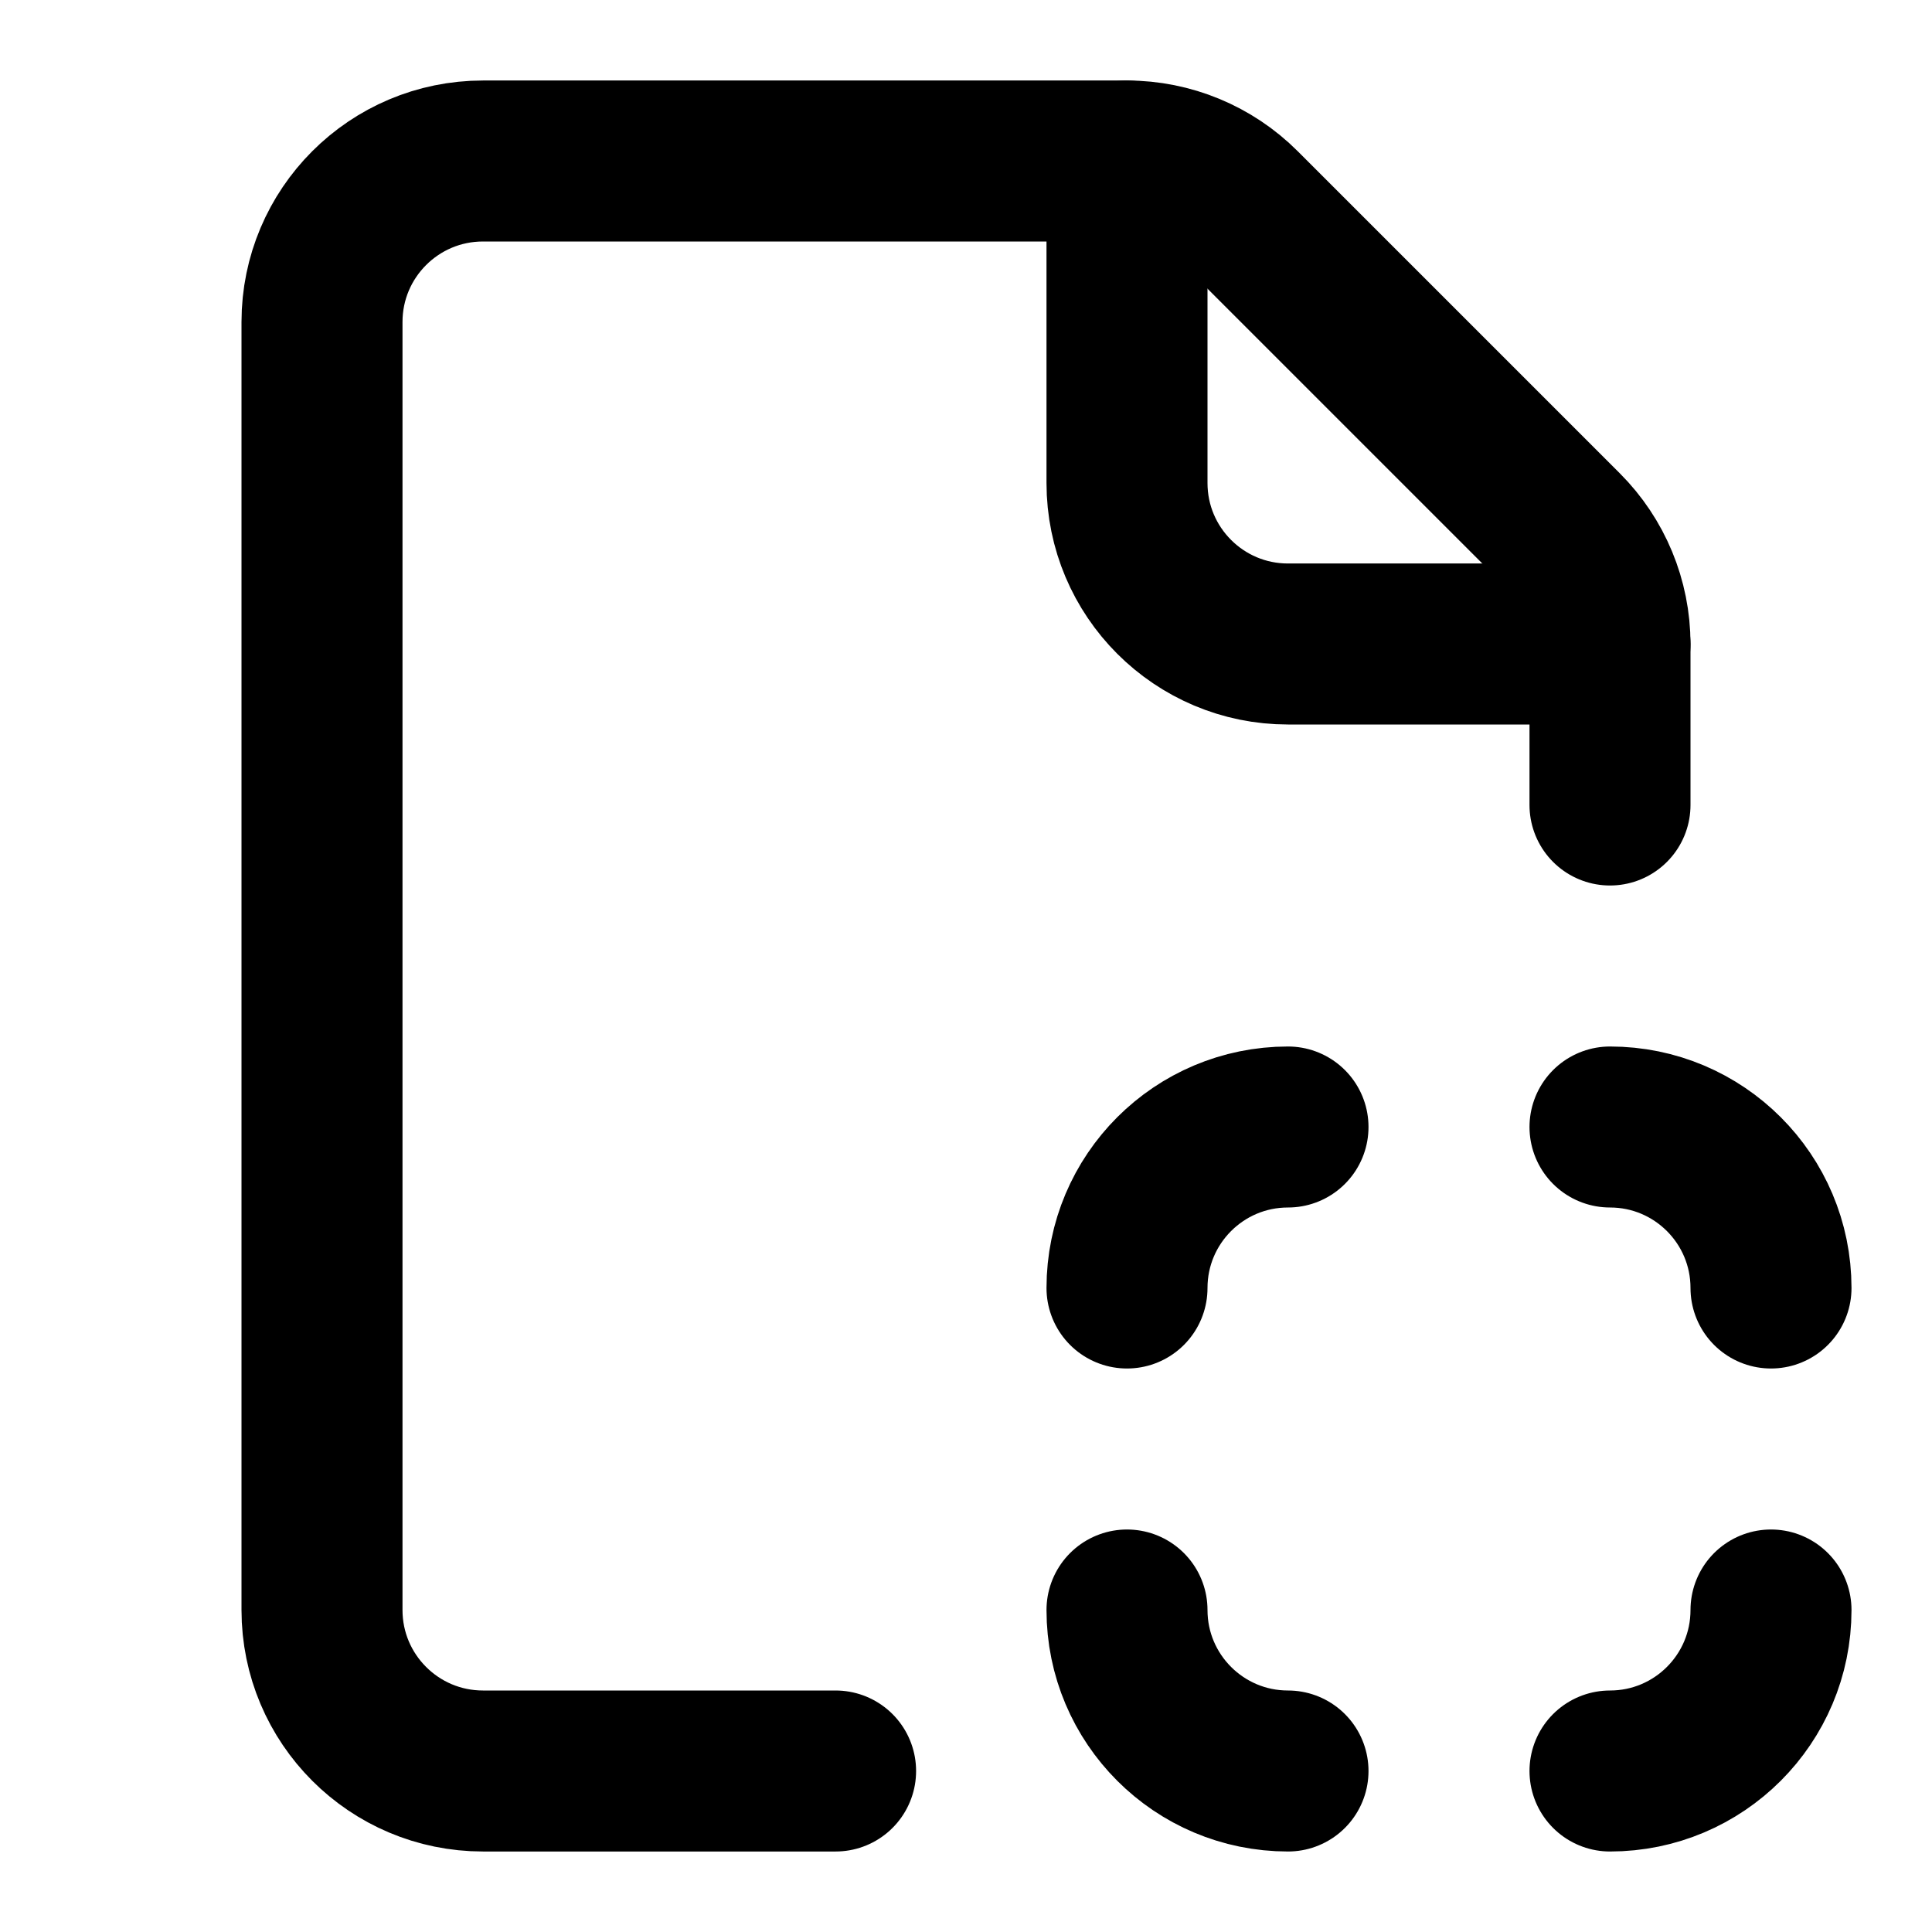
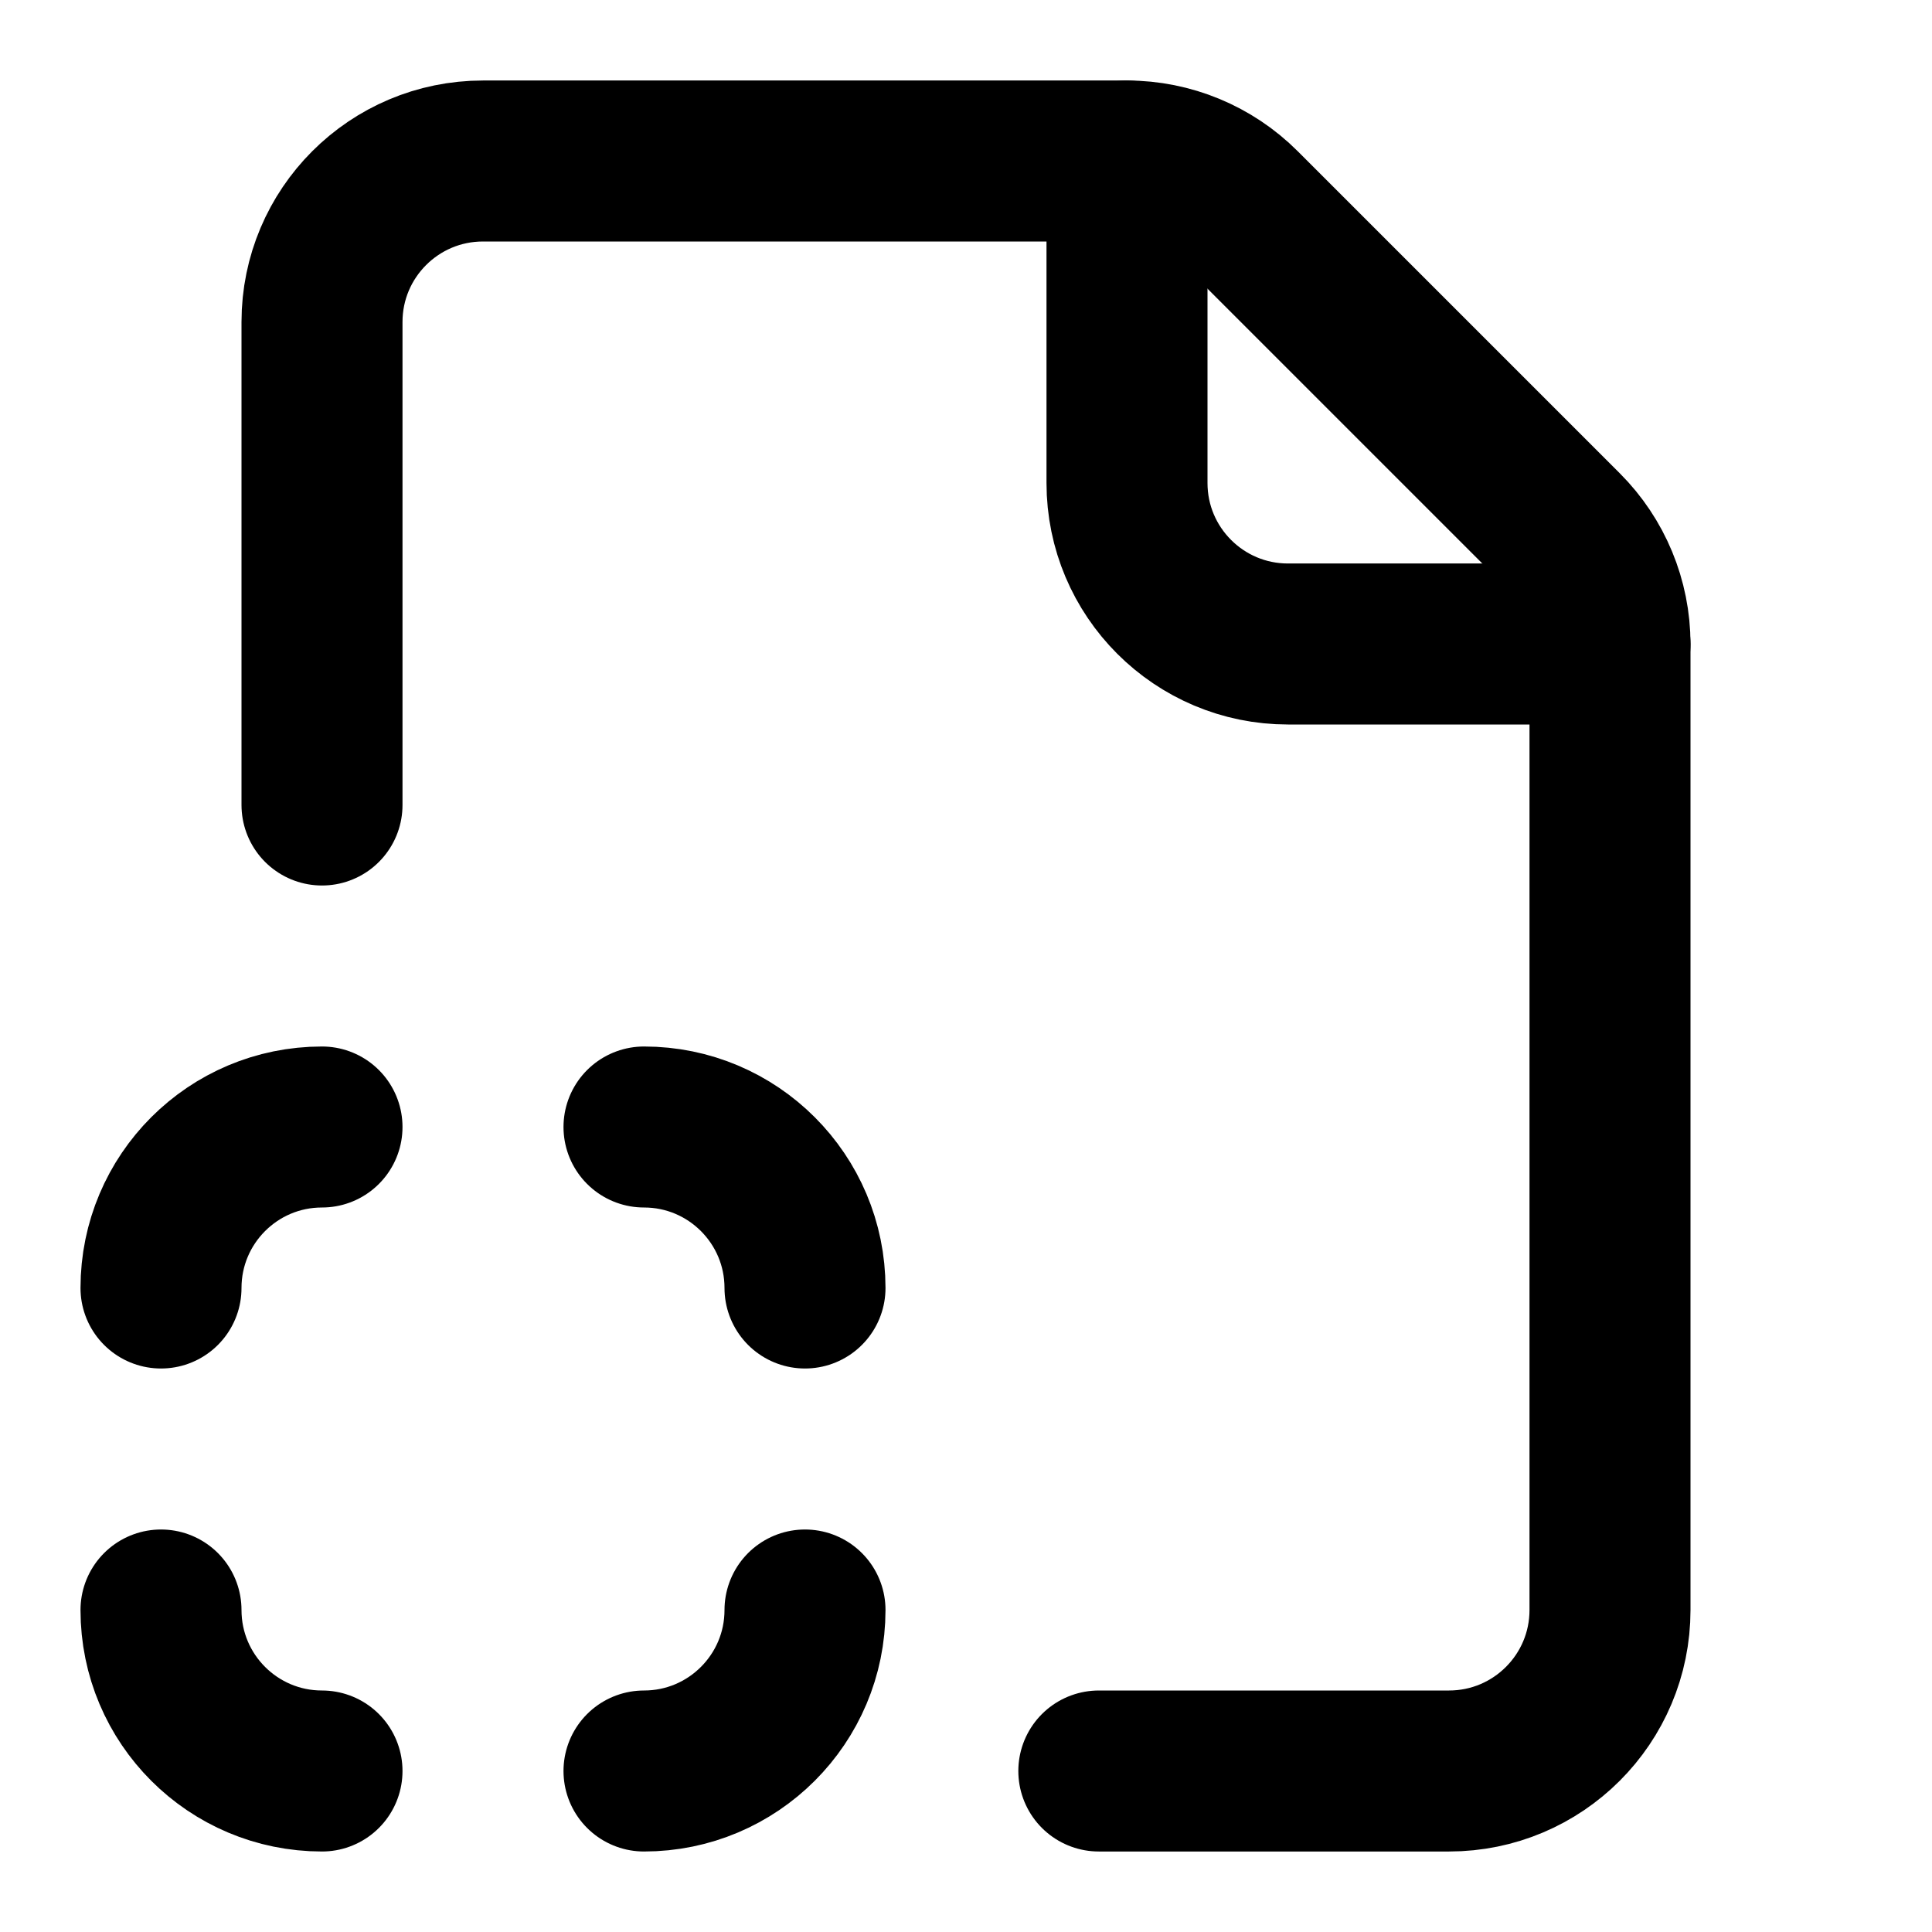
<svg xmlns="http://www.w3.org/2000/svg" width="24" height="24" viewBox="0 0 24 24" fill="none" stroke="currentColor" stroke-width="2" stroke-linecap="round" stroke-linejoin="round">
-   <path d="M16 14a2 2 0 0 0-2 2" />
-   <path d="M16 22a2 2 0 0 1-2-2" />
-   <path d="M20 10V8a2 2 0 0 0-.586-1.414l-4-4A2 2 0 0 0 14 2H6a2 2 0 0 0-2 2v16a2 2 0 0 0 2 2h4.38" />
-   <path d="M20 14a2 2 0 0 1 2 2" />
-   <path d="M20 22a2 2 0 0 0 2-2" />
+   <path d="M13.65 22H18a2 2 0 0 0 2-2V8a2 2 0 0 0-.586-1.414l-4-4A2 2 0 0 0 14 2H6a2 2 0 0 0-2 2v6" />
  <path d="M20 8h-4a2 2 0 0 1-2-2V2" />
+   <path d="M4 14a2 2 0 0 0-2 2" />
+   <path d="M4 22a2 2 0 0 1-2-2" />
+   <path d="M8 14a2 2 0 0 1 2 2" />
+   <path d="M8 22a2 2 0 0 0 2-2" />
</svg>
